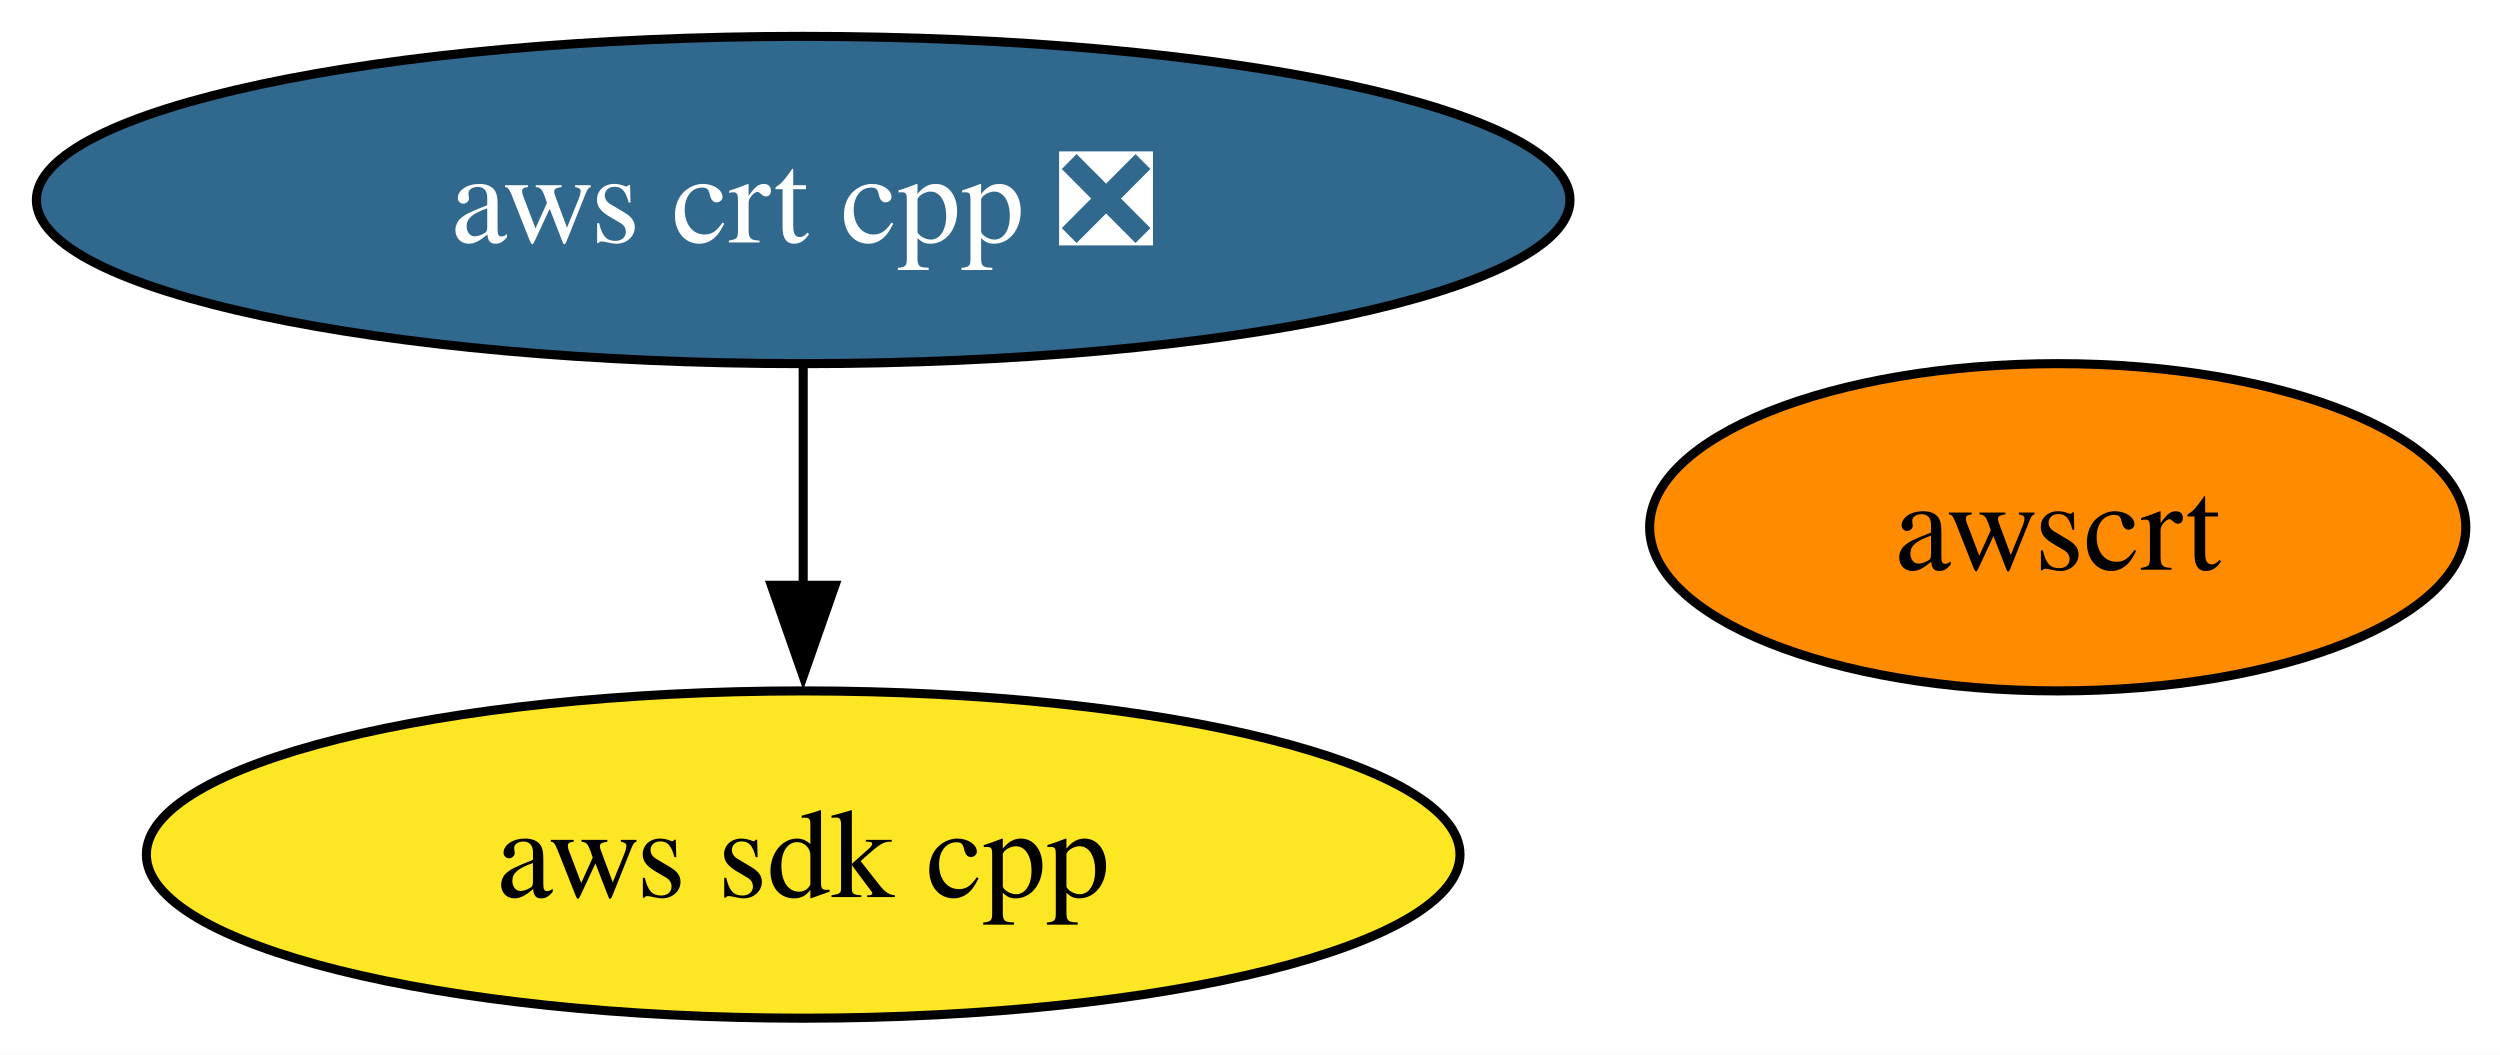
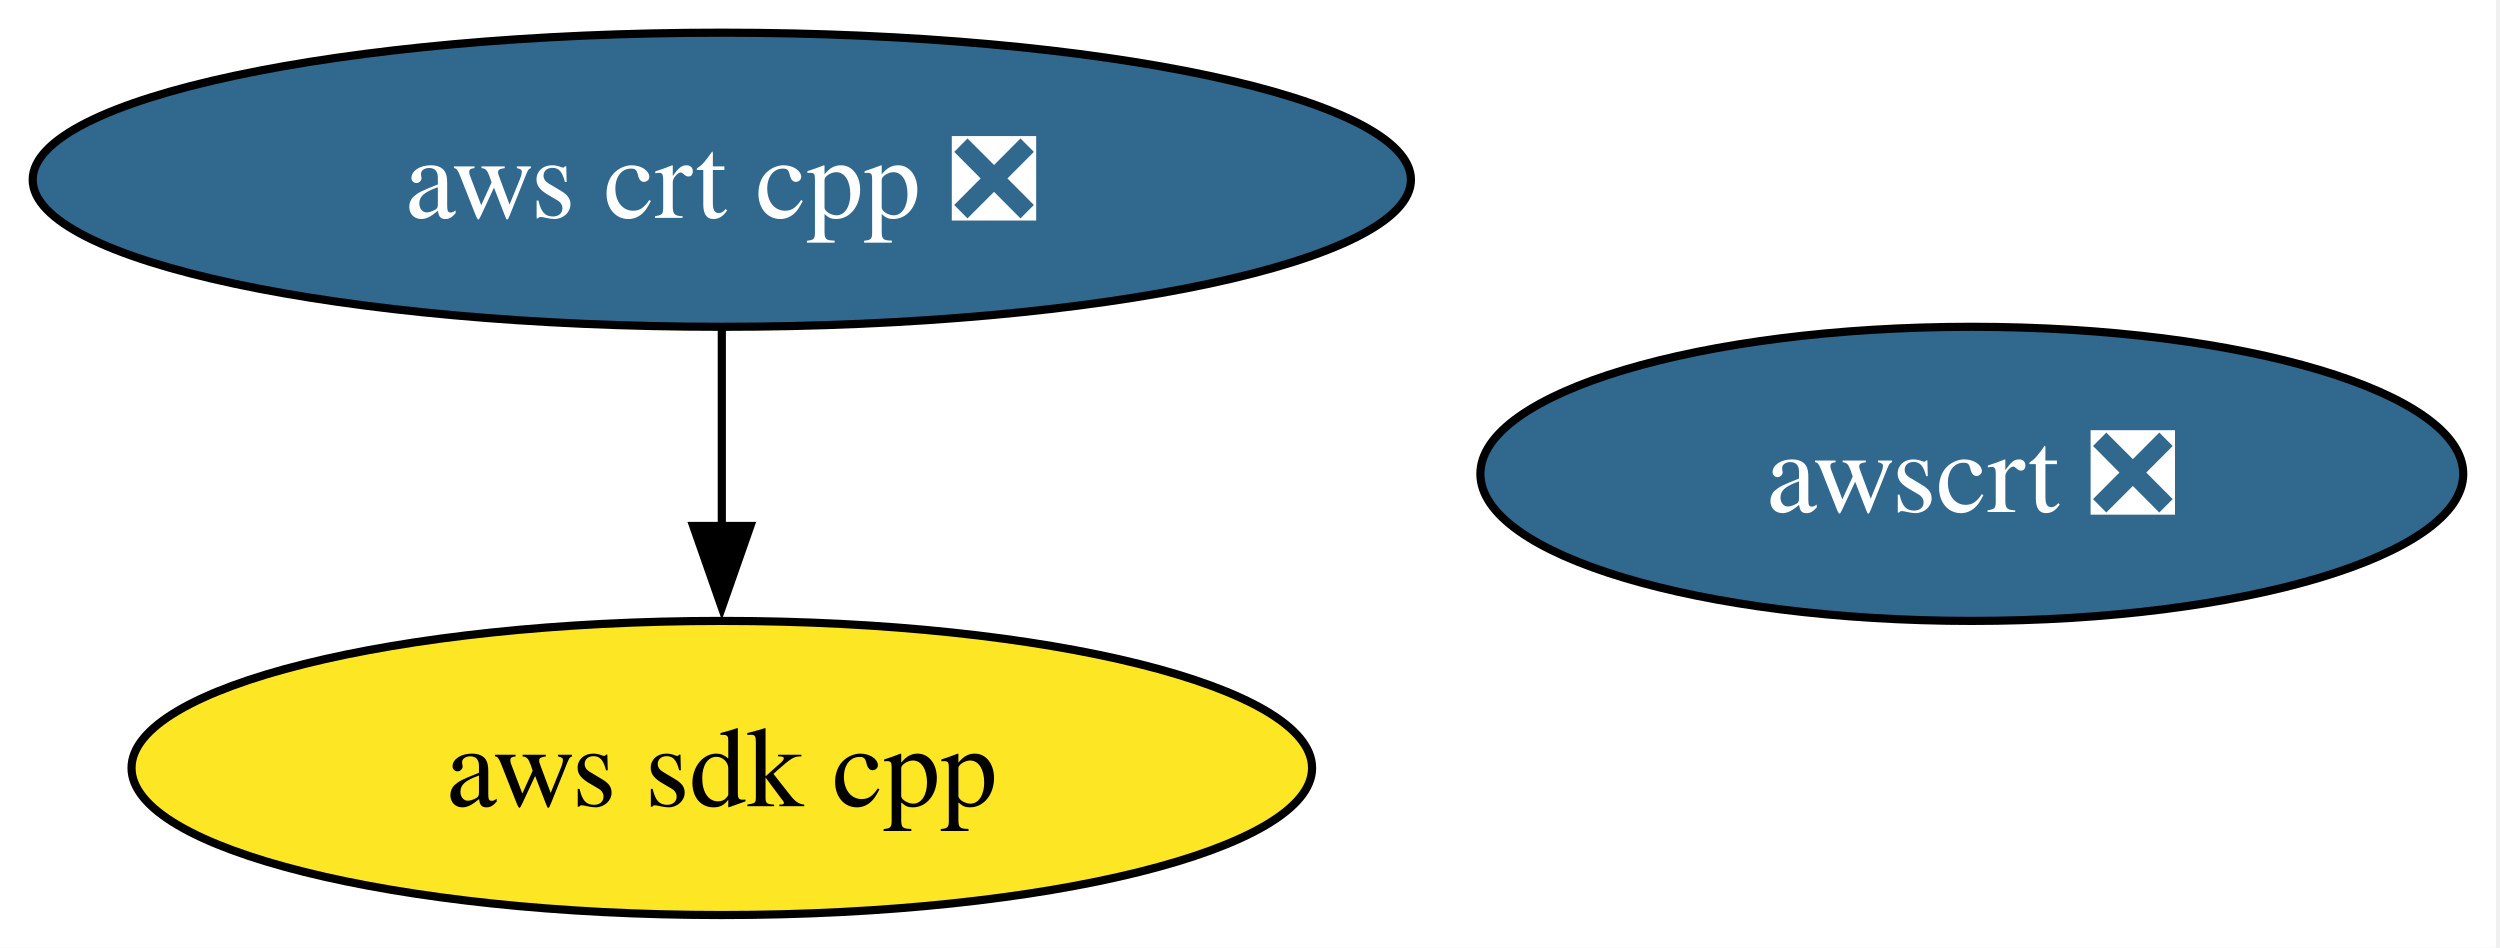
- <svg xmlns="http://www.w3.org/2000/svg" xmlns:xlink="http://www.w3.org/1999/xlink" width="275pt" height="116pt" viewBox="0.00 0.00 275.00 116.00">
+ <svg xmlns="http://www.w3.org/2000/svg" xmlns:xlink="http://www.w3.org/1999/xlink" width="306pt" height="116pt" viewBox="0.00 0.00 306.00 116.00">
  <g id="graph0" class="graph" transform="scale(1 1) rotate(0) translate(4 112)">
-     <polygon fill="white" stroke="none" points="-4,4 -4,-112 271.25,-112 271.25,4 -4,4" />
+     <polygon fill="white" stroke="none" points="-4,4 -4,-112 301.5,-112 301.5,4 -4,4" />
    <g id="node1" class="node">
      <g id="a_node1">
        <a xlink:href="https://github.com/conda-forge/aws-sdk-cpp-feedstock" xlink:title="aws sdk cpp">
          <ellipse fill="#fde725" stroke="black" cx="84.35" cy="-18" rx="72.25" ry="18" />
          <text xml:space="preserve" text-anchor="middle" x="84.35" y="-13.32" font-family="Times,serif" font-size="14.00">aws sdk cpp</text>
        </a>
      </g>
    </g>
    <g id="node2" class="node">
      <g id="a_node2">
        <a xlink:href="https://github.com/conda-forge/aws-crt-cpp-feedstock/pull/629" xlink:title="aws crt cpp ❎">
          <ellipse fill="#31688e" stroke="black" cx="84.35" cy="-90" rx="84.35" ry="18" />
          <text xml:space="preserve" text-anchor="middle" x="84.35" y="-85.33" font-family="Times,serif" font-size="14.00" fill="white">aws crt cpp ❎</text>
        </a>
      </g>
    </g>
    <g id="edge1" class="edge">
      <path fill="none" stroke="black" d="M84.35,-71.7C84.35,-64.41 84.35,-55.73 84.35,-47.54" />
      <polygon fill="black" stroke="black" points="87.85,-47.62 84.35,-37.62 80.85,-47.62 87.85,-47.62" />
    </g>
    <g id="node3" class="node">
      <g id="a_node3">
-         <a xlink:href="https://github.com/conda-forge/awscrt-feedstock" xlink:title="awscrt">
-           <ellipse fill="#ff8c00" stroke="black" cx="222.35" cy="-54" rx="44.89" ry="18" />
-           <text xml:space="preserve" text-anchor="middle" x="222.35" y="-49.33" font-family="Times,serif" font-size="14.00">awscrt</text>
+         <a xlink:href="https://github.com/conda-forge/awscrt-feedstock/pull/676" xlink:title="awscrt ❎">
+           <ellipse fill="#31688e" stroke="black" cx="237.35" cy="-54" rx="60.15" ry="18" />
+           <text xml:space="preserve" text-anchor="middle" x="237.35" y="-49.33" font-family="Times,serif" font-size="14.00" fill="white">awscrt ❎</text>
        </a>
      </g>
    </g>
  </g>
</svg>
